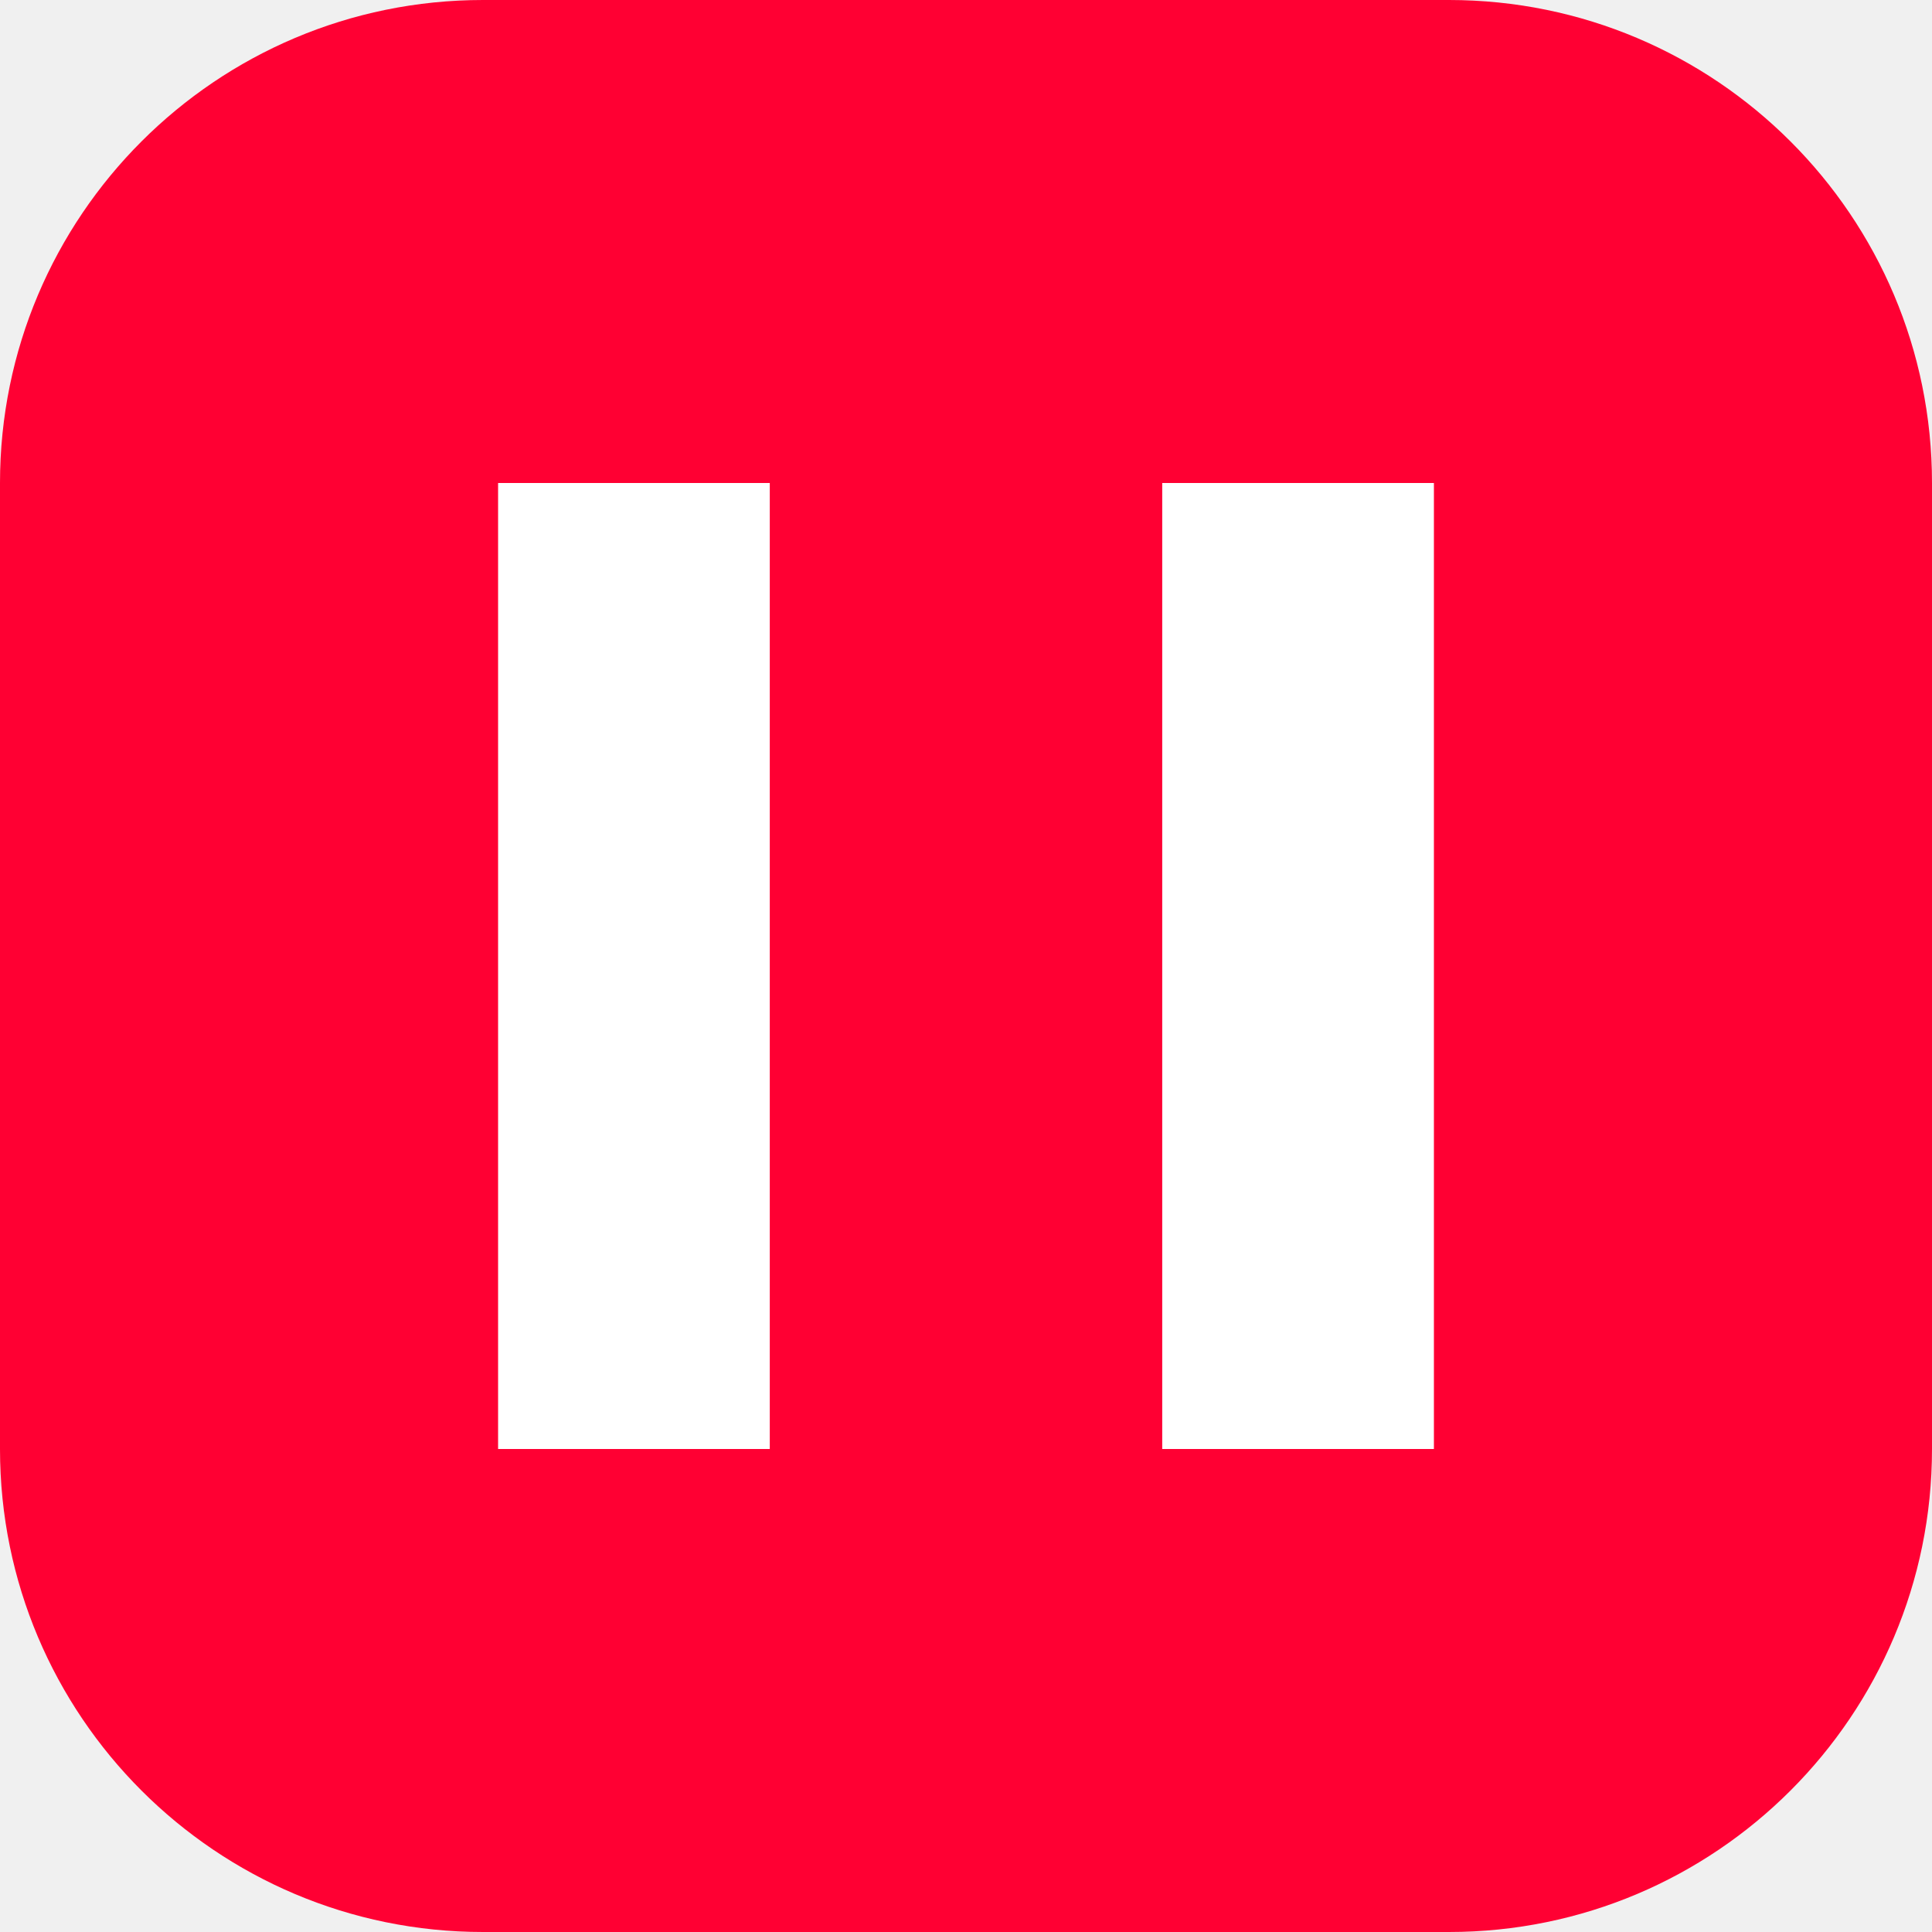
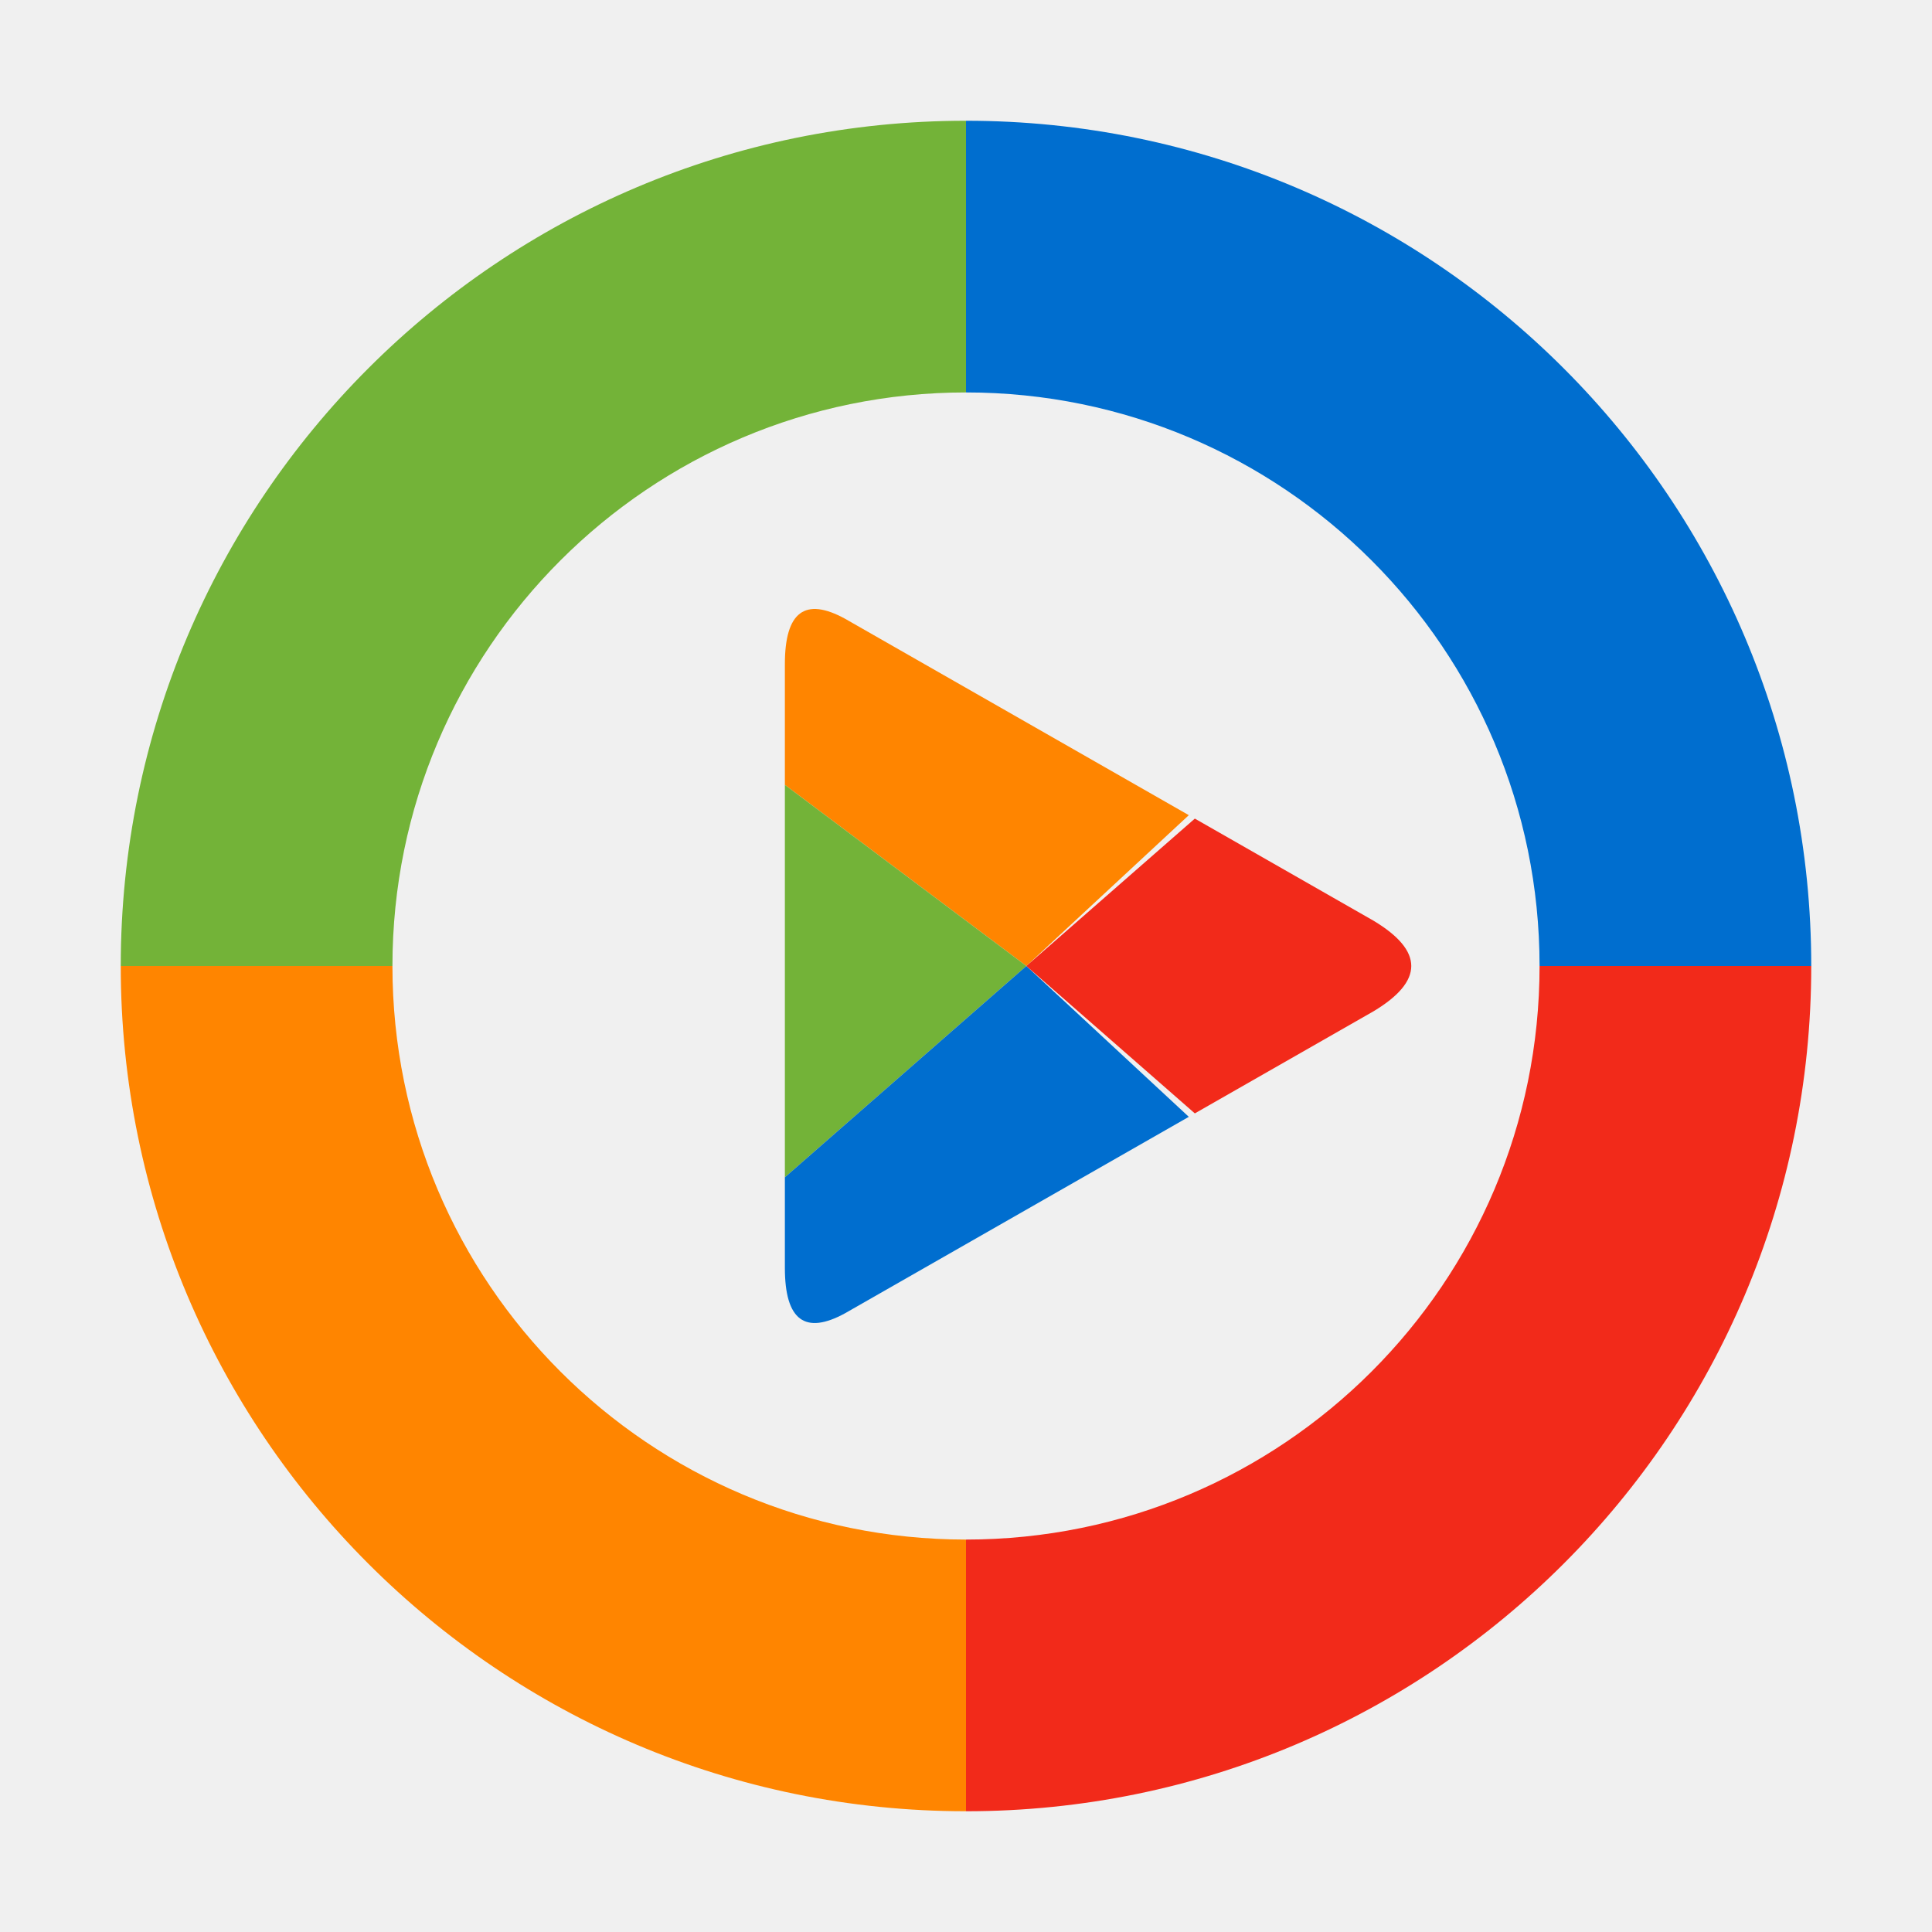
- <svg xmlns="http://www.w3.org/2000/svg" viewBox="0 0 64 64">
-   <rect width="64" height="64" rx="16" fill="#ff0033" />
-   <path d="M21 16v32M43 16v32" stroke="white" stroke-width="9" />
+ <svg xmlns="http://www.w3.org/2000/svg" width="64" height="64" viewBox="0 0 64 64">
+   <path fill="#006ECF" d="M32 4a28 28 0 0 1 28 28h-9a19 19 0 0 0-19-19Z" />
+   <path fill="#F22A1A" d="M60 32a28 28 0 0 1-28 28v-9a19 19 0 0 0 19-19Z" />
+   <path fill="#FF8500" d="M32 60A28 28 0 0 1 4 32h9a19 19 0 0 0 19 19Z" />
+   <path fill="#73B338" d="M4 32A28 28 0 0 1 32 4v9a19 19 0 0 0-19 19Z" />
+   <defs>
+     <clipPath id="play">
+       <path d="M28 20.5Q26 19.4 26 22v20q0 2.6 2 1.5l17.5-10q2.5-1.5 0-3Z" />
+     </clipPath>
+   </defs>
+   <g clip-path="url(#play)">
+     <path fill="#FF8500" d="M26 19h22L34 32l-8-6Z" />
+     <path fill="#73B338" d="m26 26 8 6-8 7Z" />
+     <path fill="#006ECF" d="m34 32 14 13H26v-6Z" />
+     <path fill="#F22A1A" d="m34 32 8-7 7 7-7 7Z" />
+   </g>
</svg>
